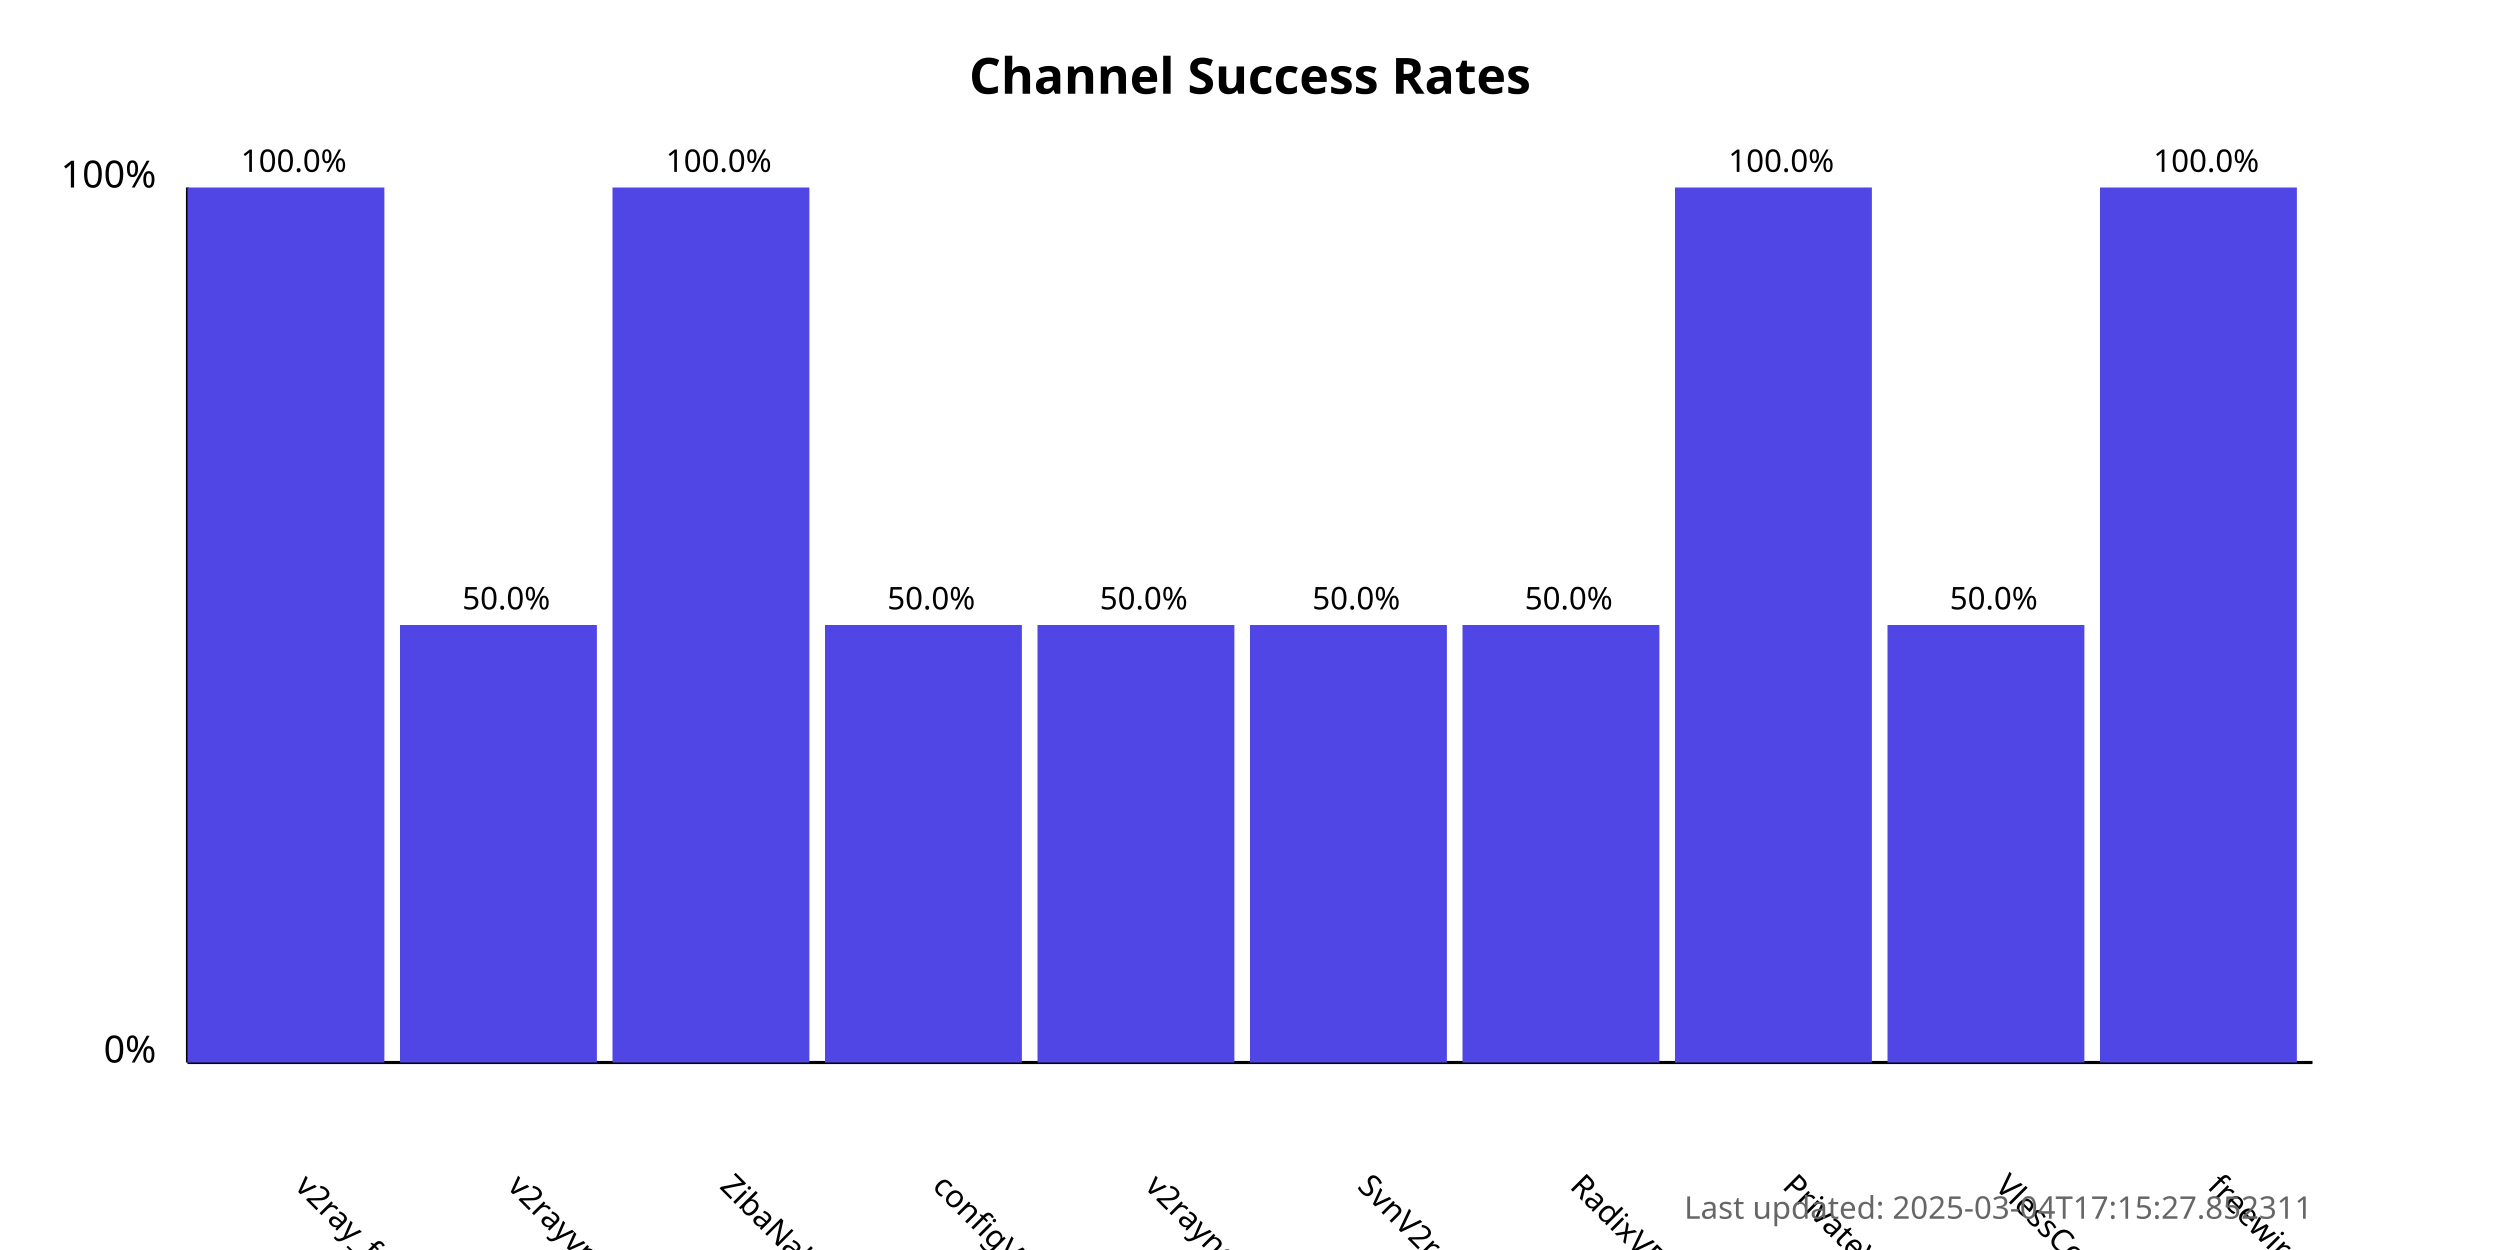
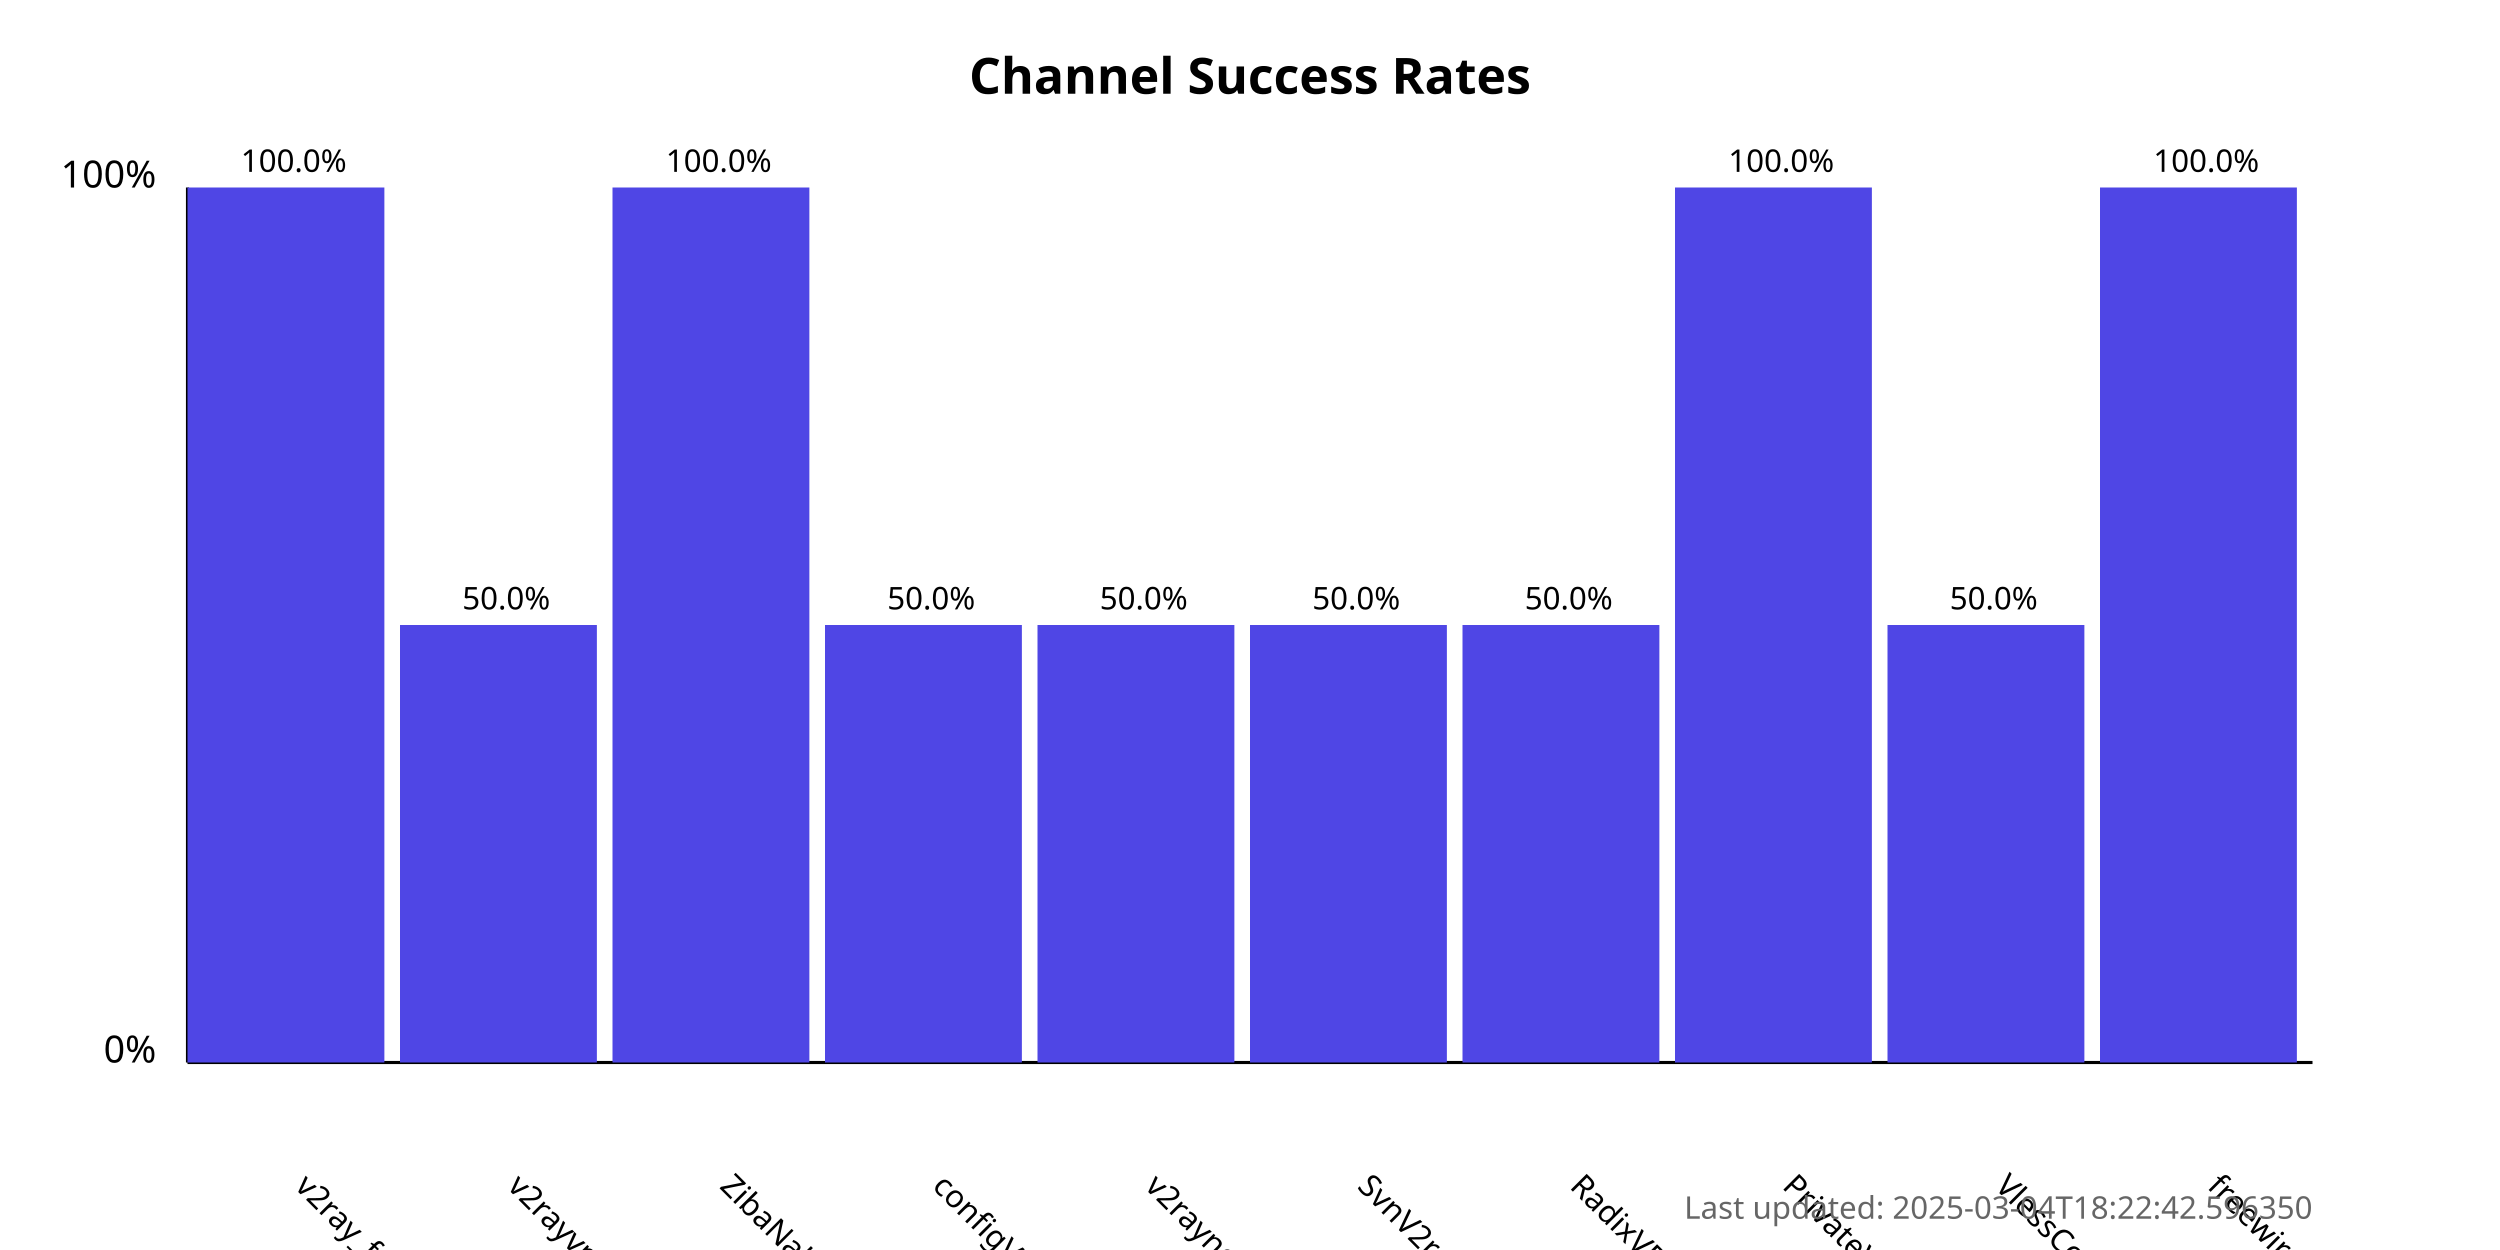
<svg xmlns="http://www.w3.org/2000/svg" width="800" height="400">
  <style>
            .chart-title { font: bold 16px sans-serif; }
            .axis-label { font: 12px sans-serif; }
            .tick-label { font: 10px sans-serif; }
            .bar { fill: #4f46e5; }
            .bar:hover { fill: #6366f1; }
            .timestamp { font: 10px sans-serif; fill: #666; }
        </style>
  <text x="400.0" y="30" text-anchor="middle" class="chart-title">
            Channel Success Rates
        </text>
  <line x1="60" y1="340" x2="60" y2="60" stroke="black" stroke-width="1" />
  <line x1="60" y1="340" x2="740" y2="340" stroke="black" stroke-width="1" />
  <text x="50" y="340" text-anchor="end" class="axis-label">0%</text>
  <text x="50" y="60" text-anchor="end" class="axis-label">100%</text>
  <g>
    <rect x="60" y="60.0" width="63.0" height="280.0" class="bar" />
    <text x="94.0" y="380" transform="rotate(45, 94.0, 380)" text-anchor="start" class="tick-label">
                v2ray_free_conf
            </text>
    <text x="94.0" y="55.0" text-anchor="middle" class="tick-label">
                100.0%
            </text>
  </g>
  <g>
    <rect x="128.0" y="200.0" width="63.0" height="140.0" class="bar" />
    <text x="162.0" y="380" transform="rotate(45, 162.0, 380)" text-anchor="start" class="tick-label">
                v2rayvpno
            </text>
    <text x="162.0" y="195.0" text-anchor="middle" class="tick-label">
                50.0%
            </text>
  </g>
  <g>
    <rect x="196.0" y="60.0" width="63.0" height="280.0" class="bar" />
    <text x="230.0" y="380" transform="rotate(45, 230.0, 380)" text-anchor="start" class="tick-label">
                ZibaNabz
            </text>
    <text x="230.0" y="55.0" text-anchor="middle" class="tick-label">
                100.0%
            </text>
  </g>
  <g>
    <rect x="264.0" y="200.0" width="63.0" height="140.0" class="bar" />
    <text x="298.0" y="380" transform="rotate(45, 298.0, 380)" text-anchor="start" class="tick-label">
                configV2rayForFree
            </text>
    <text x="298.0" y="195.0" text-anchor="middle" class="tick-label">
                50.0%
            </text>
  </g>
  <g>
    <rect x="332.0" y="200.0" width="63.0" height="140.0" class="bar" />
    <text x="366.0" y="380" transform="rotate(45, 366.0, 380)" text-anchor="start" class="tick-label">
                v2rayngvpn
            </text>
    <text x="366.0" y="195.0" text-anchor="middle" class="tick-label">
                50.0%
            </text>
  </g>
  <g>
    <rect x="400.0" y="200.0" width="63.0" height="140.0" class="bar" />
    <text x="434.0" y="380" transform="rotate(45, 434.0, 380)" text-anchor="start" class="tick-label">
                SvnV2ray
            </text>
    <text x="434.0" y="195.0" text-anchor="middle" class="tick-label">
                50.0%
            </text>
  </g>
  <g>
    <rect x="468.0" y="200.0" width="63.0" height="140.0" class="bar" />
    <text x="502.0" y="380" transform="rotate(45, 502.0, 380)" text-anchor="start" class="tick-label">
                RadixVPN
            </text>
    <text x="502.0" y="195.0" text-anchor="middle" class="tick-label">
                50.0%
            </text>
  </g>
  <g>
    <rect x="536.0" y="60.0" width="63.0" height="280.0" class="bar" />
    <text x="570.0" y="380" transform="rotate(45, 570.0, 380)" text-anchor="start" class="tick-label">
                PrivateVPNs
            </text>
    <text x="570.0" y="55.0" text-anchor="middle" class="tick-label">
                100.0%
            </text>
  </g>
  <g>
    <rect x="604.0" y="200.0" width="63.0" height="140.0" class="bar" />
    <text x="638.0" y="380" transform="rotate(45, 638.0, 380)" text-anchor="start" class="tick-label">
                VlessConfig
            </text>
    <text x="638.0" y="195.0" text-anchor="middle" class="tick-label">
                50.0%
            </text>
  </g>
  <g>
    <rect x="672.0" y="60.0" width="63.0" height="280.0" class="bar" />
    <text x="706.0" y="380" transform="rotate(45, 706.0, 380)" text-anchor="start" class="tick-label">
                freewireguard
            </text>
    <text x="706.0" y="55.0" text-anchor="middle" class="tick-label">
                100.0%
            </text>
  </g>
  <text x="740" y="390" text-anchor="end" class="timestamp">
-             Last updated: 2025-03-04T17:15:27.852311
+             Last updated: 2025-03-04T18:22:42.596350
        </text>
</svg>
